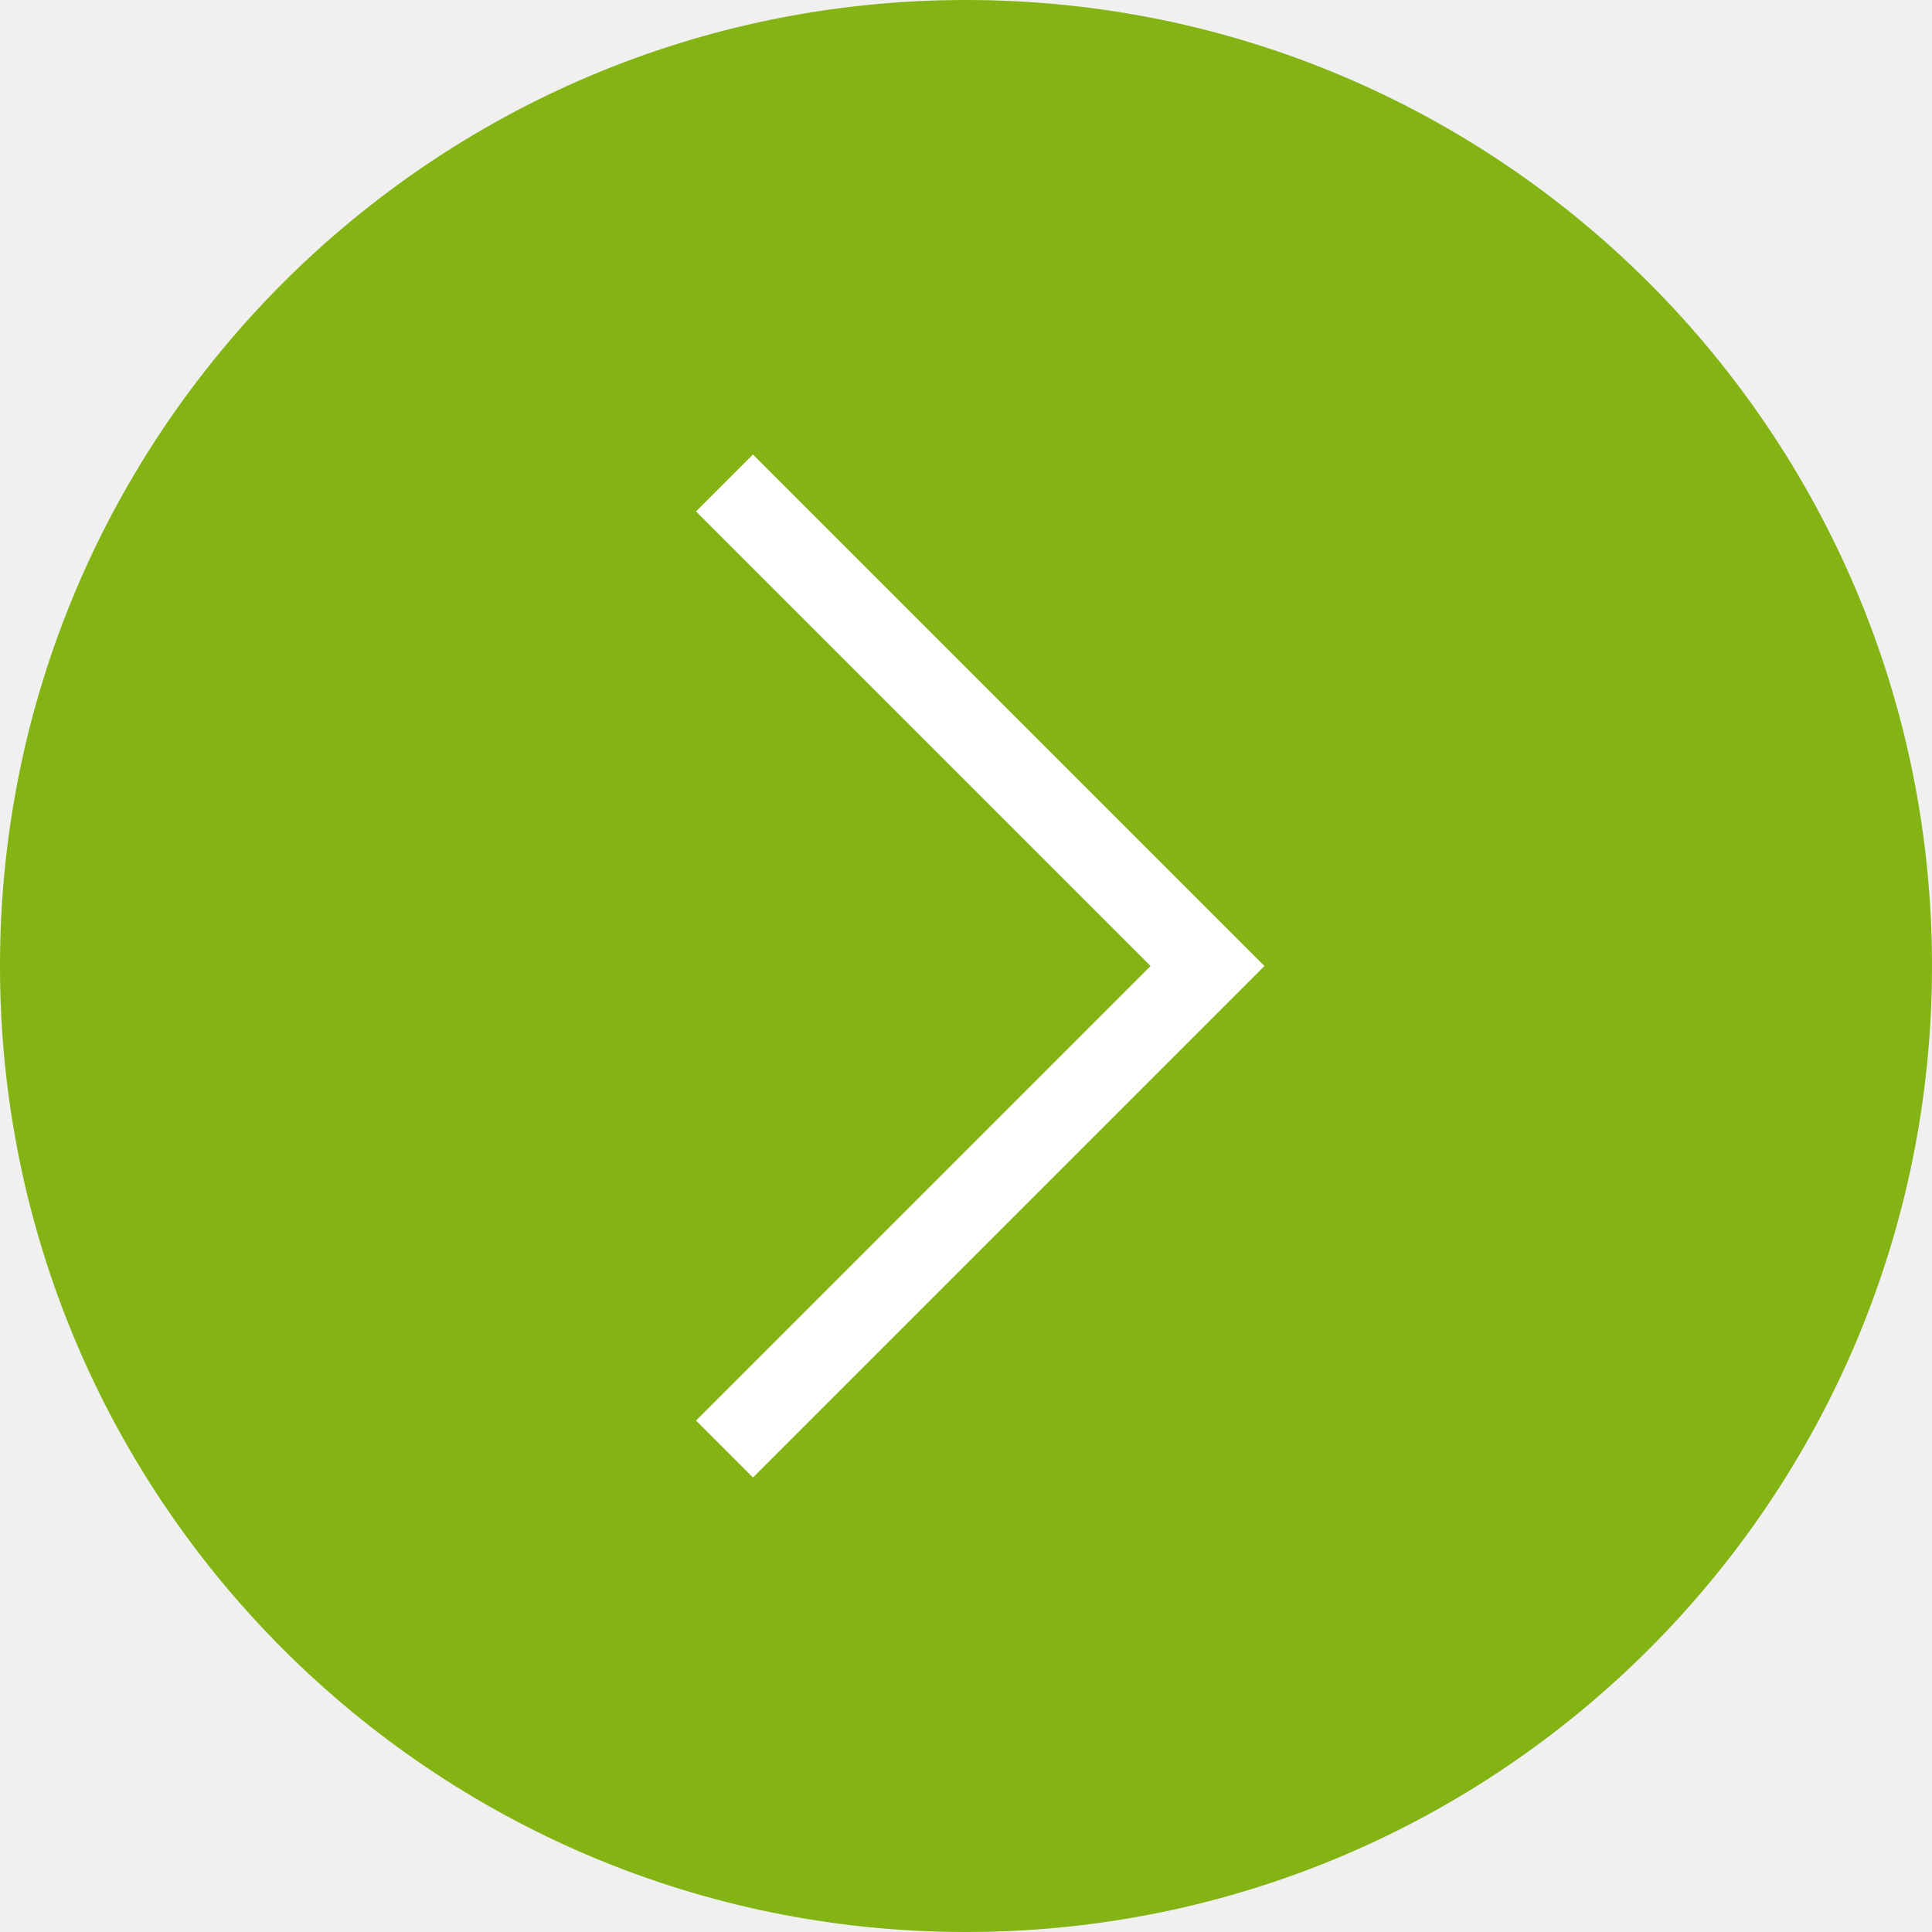
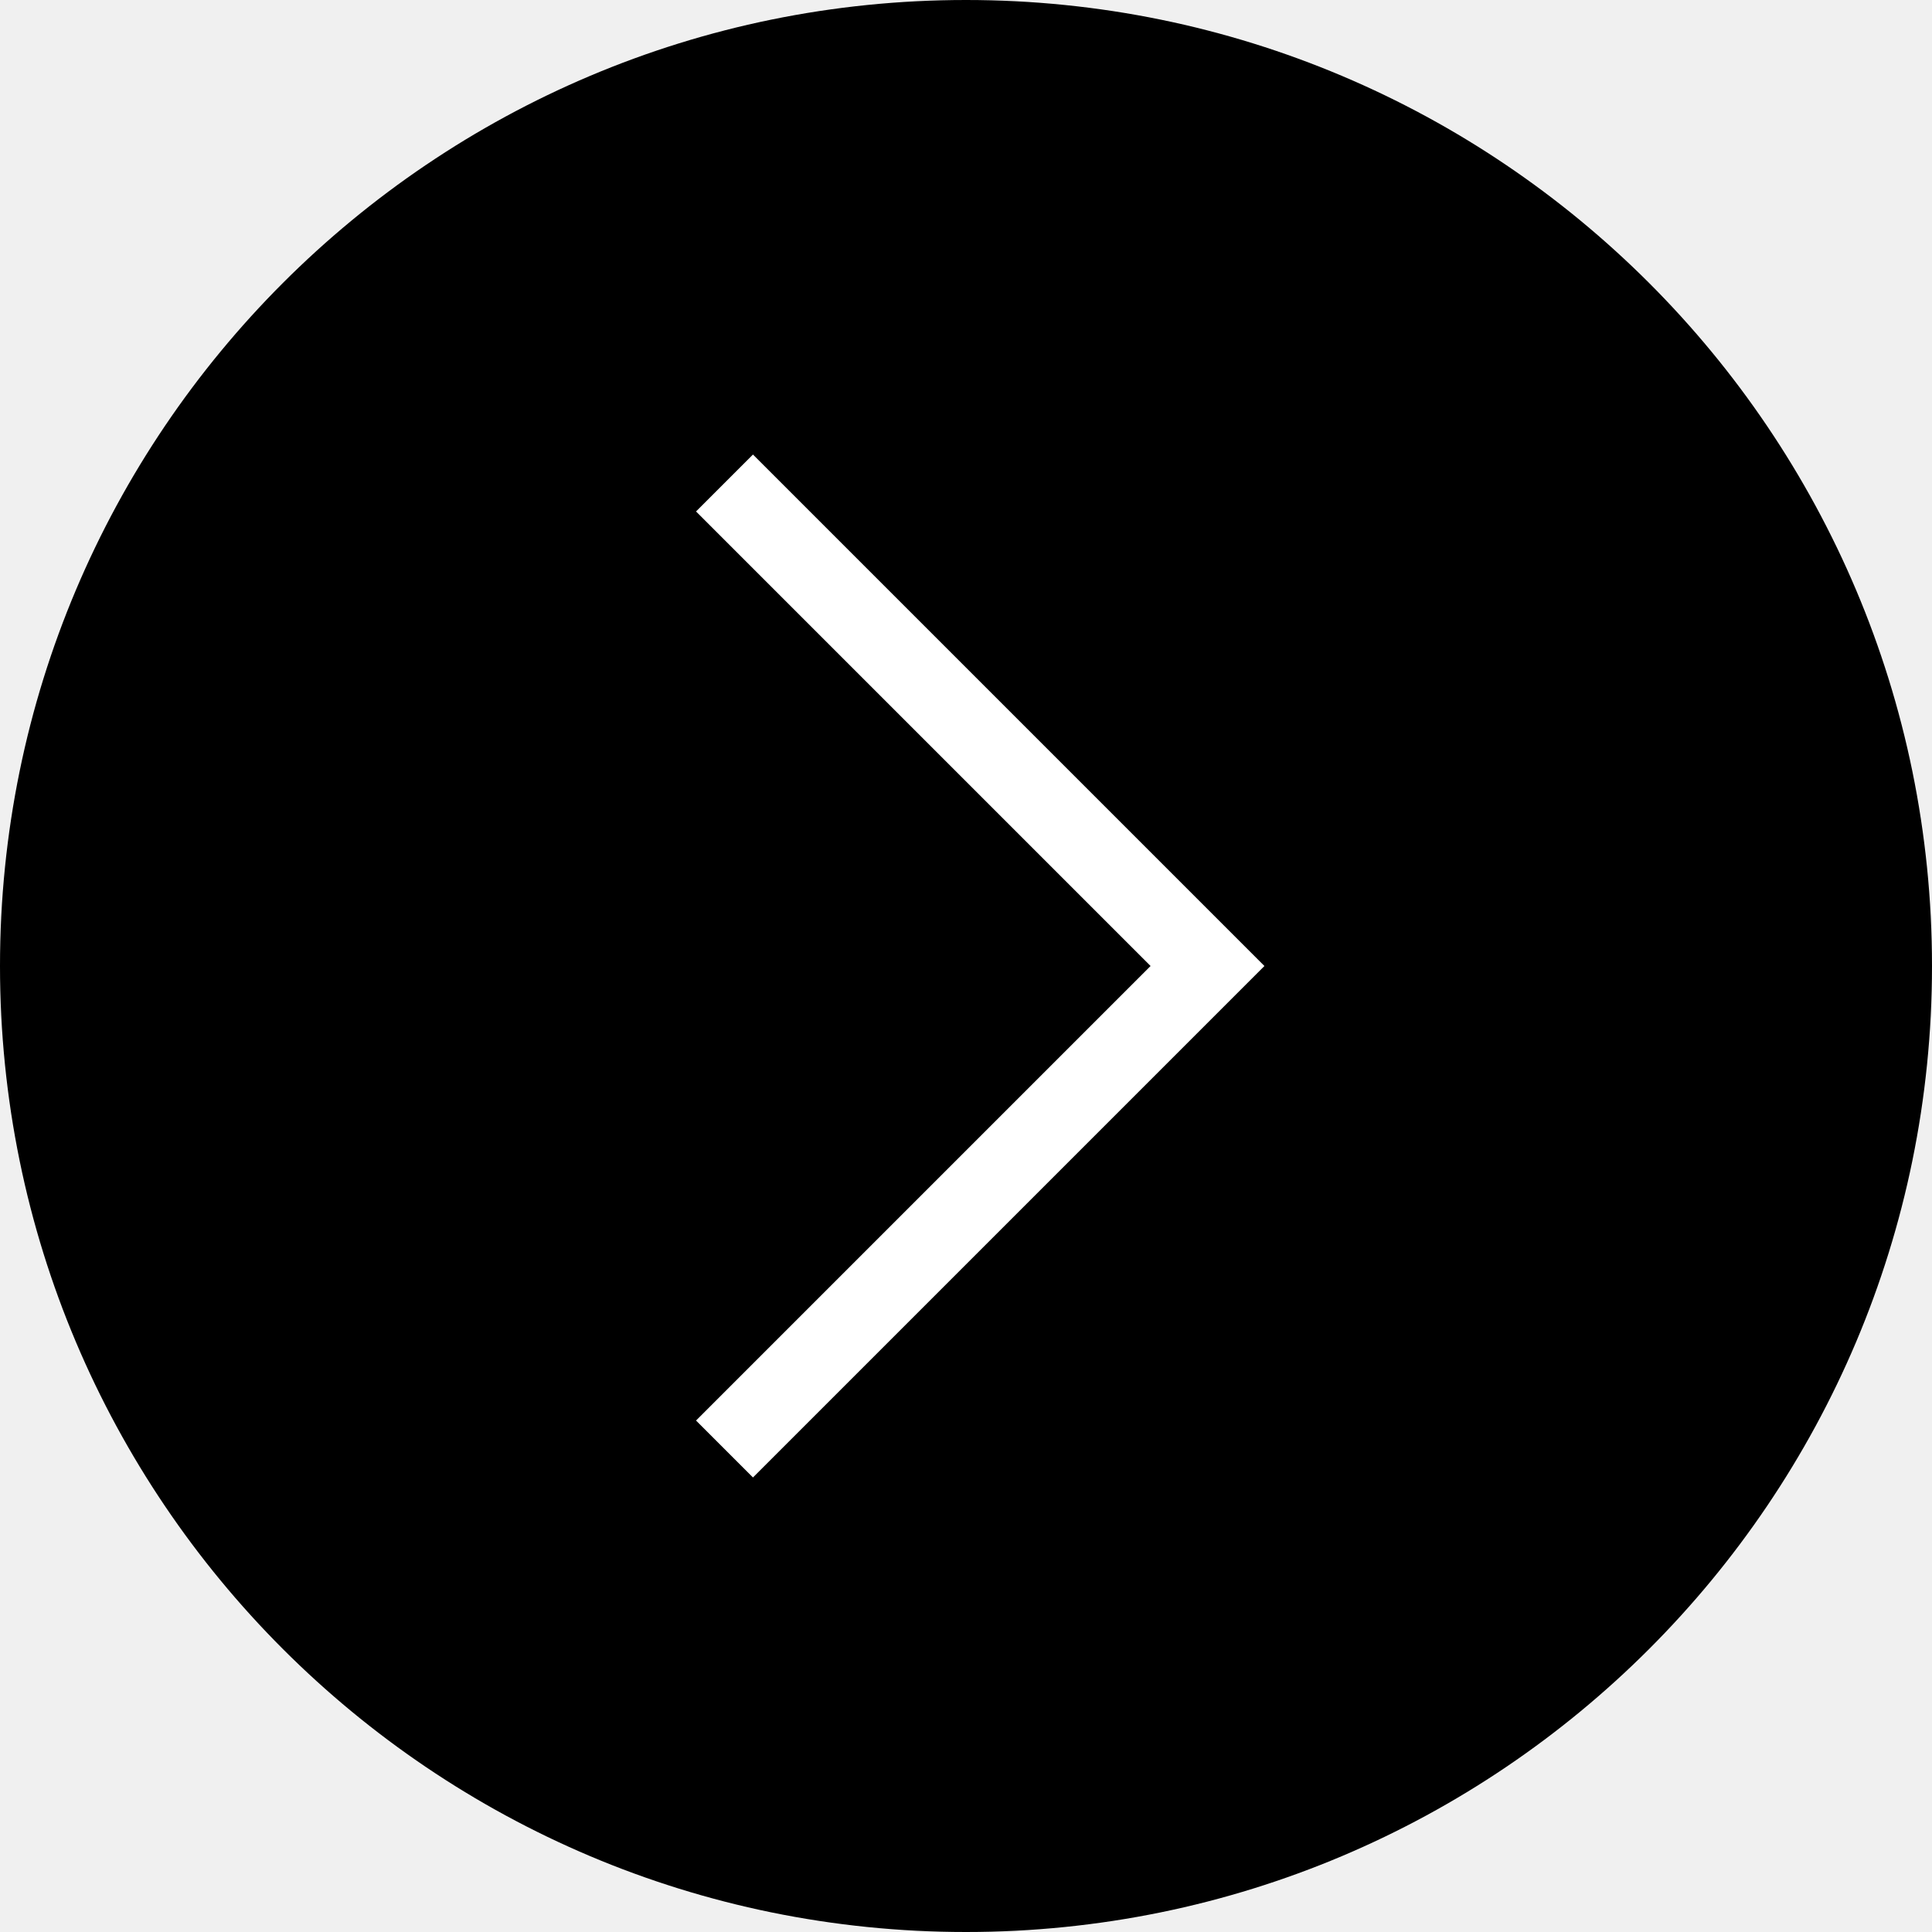
- <svg xmlns="http://www.w3.org/2000/svg" width="48px" height="48px" viewBox="0 0 48 48" version="1.1">
-   <defs />
-   <g id="Symbols" stroke="none" stroke-width="0" fill="none" fill-rule="evenodd">
-     <g id="comp/gruene-menschen/_LG" transform="translate(-1478, -298)">
-       <g id="ico/48px/chevron-right/green" transform="translate(1478, 298)">
-         <circle id="Oval-2" fill="#84B414" stroke-width="0" fill-rule="evenodd" cx="24" cy="24" r="24" />
-         <polyline id="Path-4" stroke="#FFFFFF" stroke-width="2" transform="translate(24, 24) rotate(-90) translate(-24, -24) " points="12 18 24 30 36 18" />
-       </g>
-     </g>
+ <svg width="48" height="48">
+   <g>
+     <circle cx="24" cy="24" r="24" stroke-width="0" />
+     <path stroke-width="2" stroke="#FFF" d="M18 36l12-12-12-12" />
  </g>
</svg>
